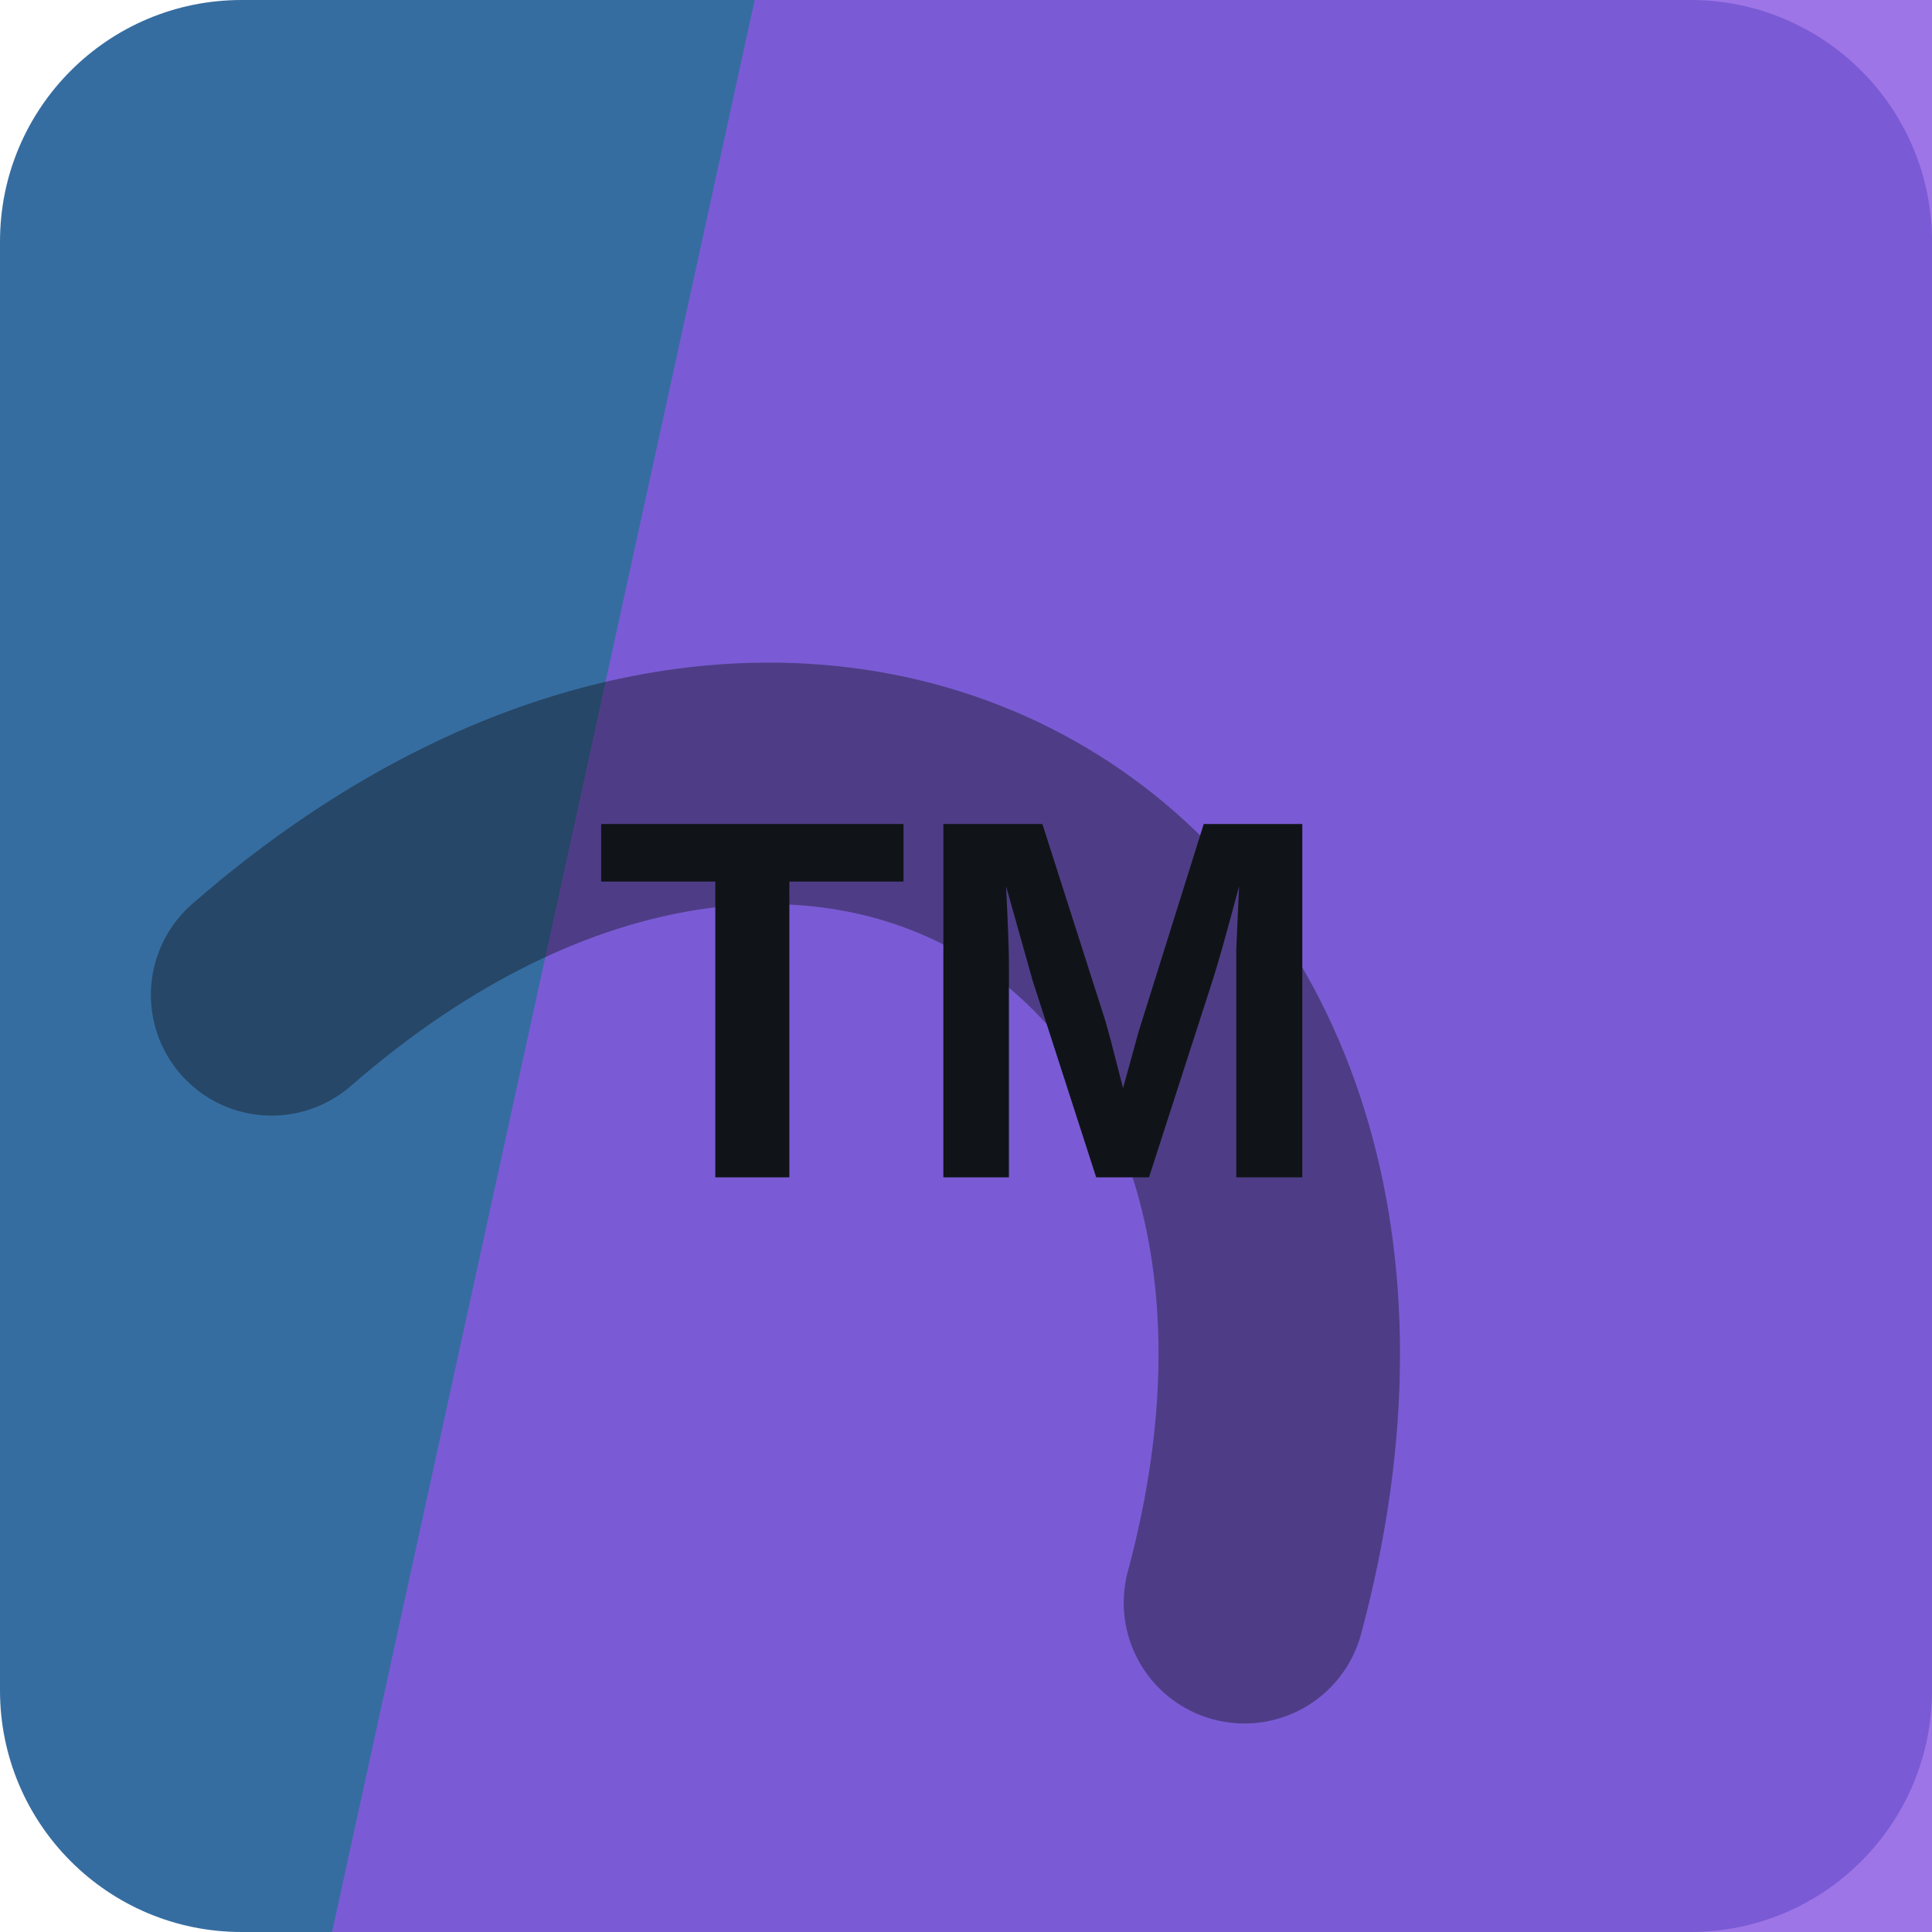
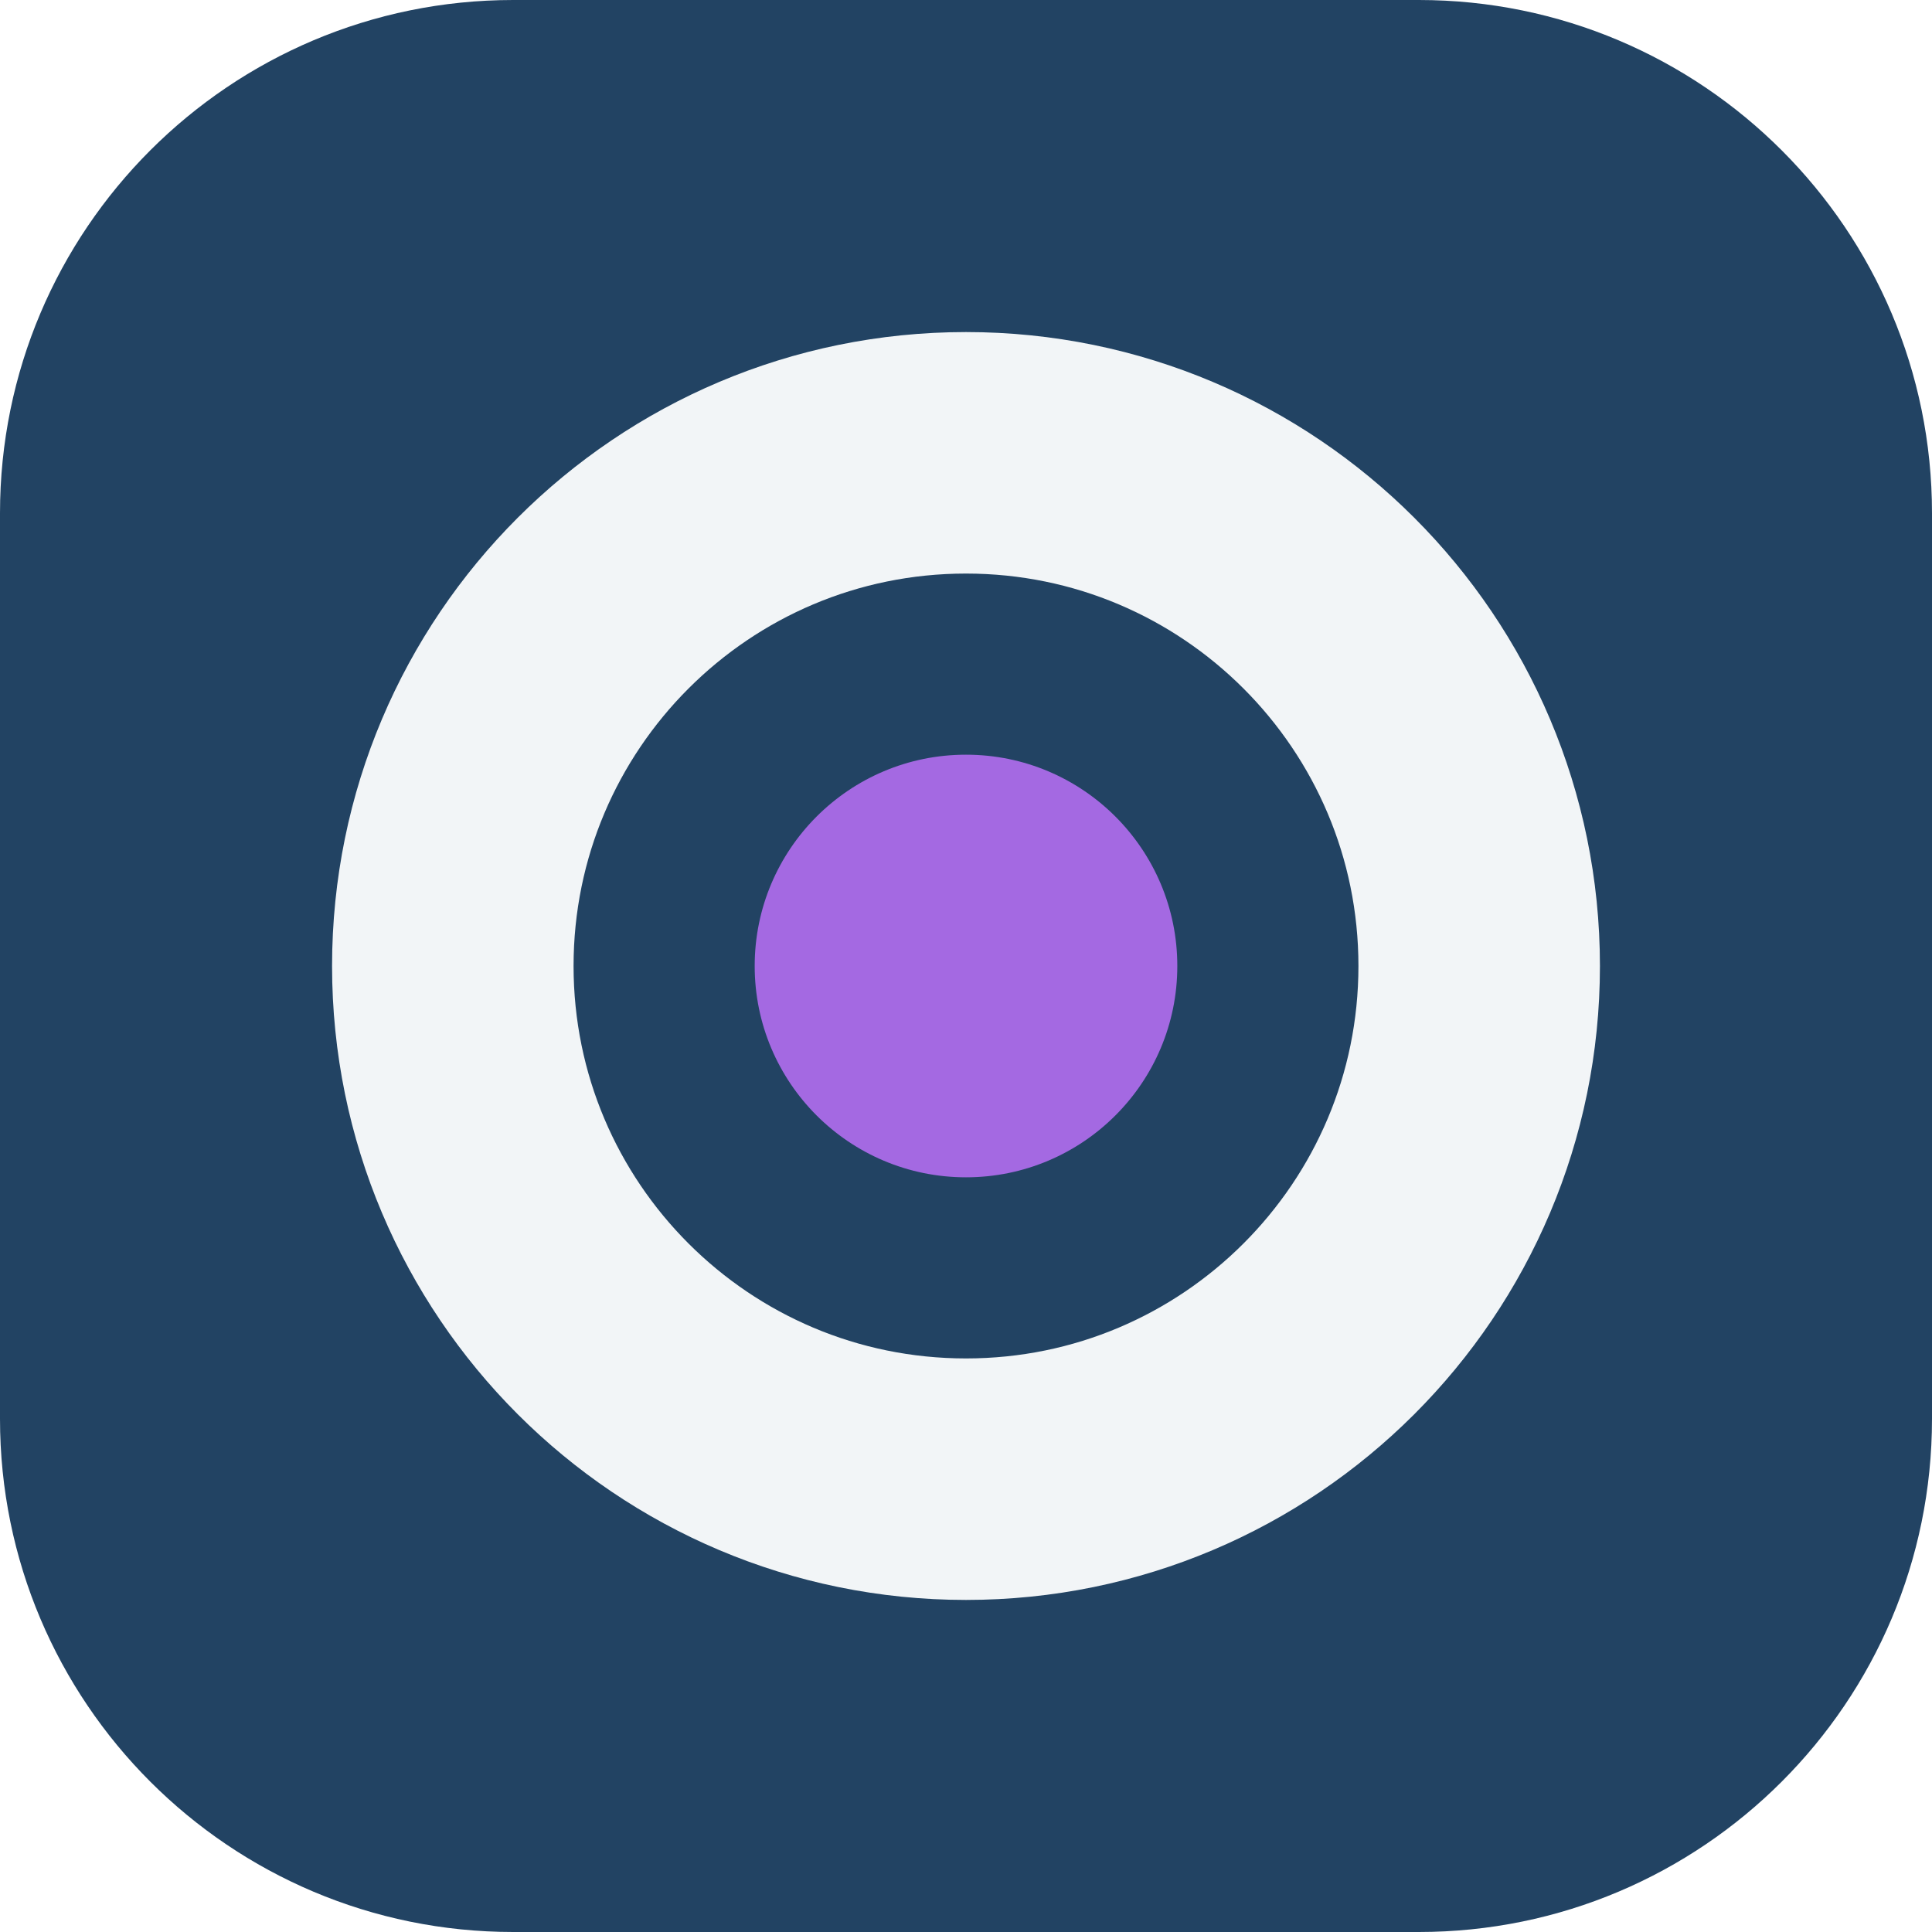
<svg xmlns="http://www.w3.org/2000/svg" width="64" height="64" viewBox="0 0 64 64" role="img">
-   <rect width="64" height="64" rx="8" fill="hsl(209 50% 42%)" />
-   <path d="M25 0h39v64H11Z" fill="hsl(262 69% 61%)" opacity="0.82" />
-   <g transform="rotate(32 32 32)" opacity="0.42">
-     <path d="M13 45c7-23 31-23 38 0" fill="none" stroke="#101418" stroke-width="8" stroke-linecap="round" />
+   <rect width="64" height="64" rx="17" fill="hsl(209 49% 26%)" />
+   <g transform="rotate(0 32 32)">
+     <circle cx="32" cy="32" r="17" fill="none" stroke="hsl(209 24% 96%)" stroke-width="8" />
+     <circle cx="32" cy="32" r="7" fill="hsl(269 68% 65%)" />
  </g>
-   <text x="32" y="39" text-anchor="middle" fill="#101418" font-family="Arial,Helvetica,sans-serif" font-size="17" font-weight="700" letter-spacing="0">TM</text>
</svg>
